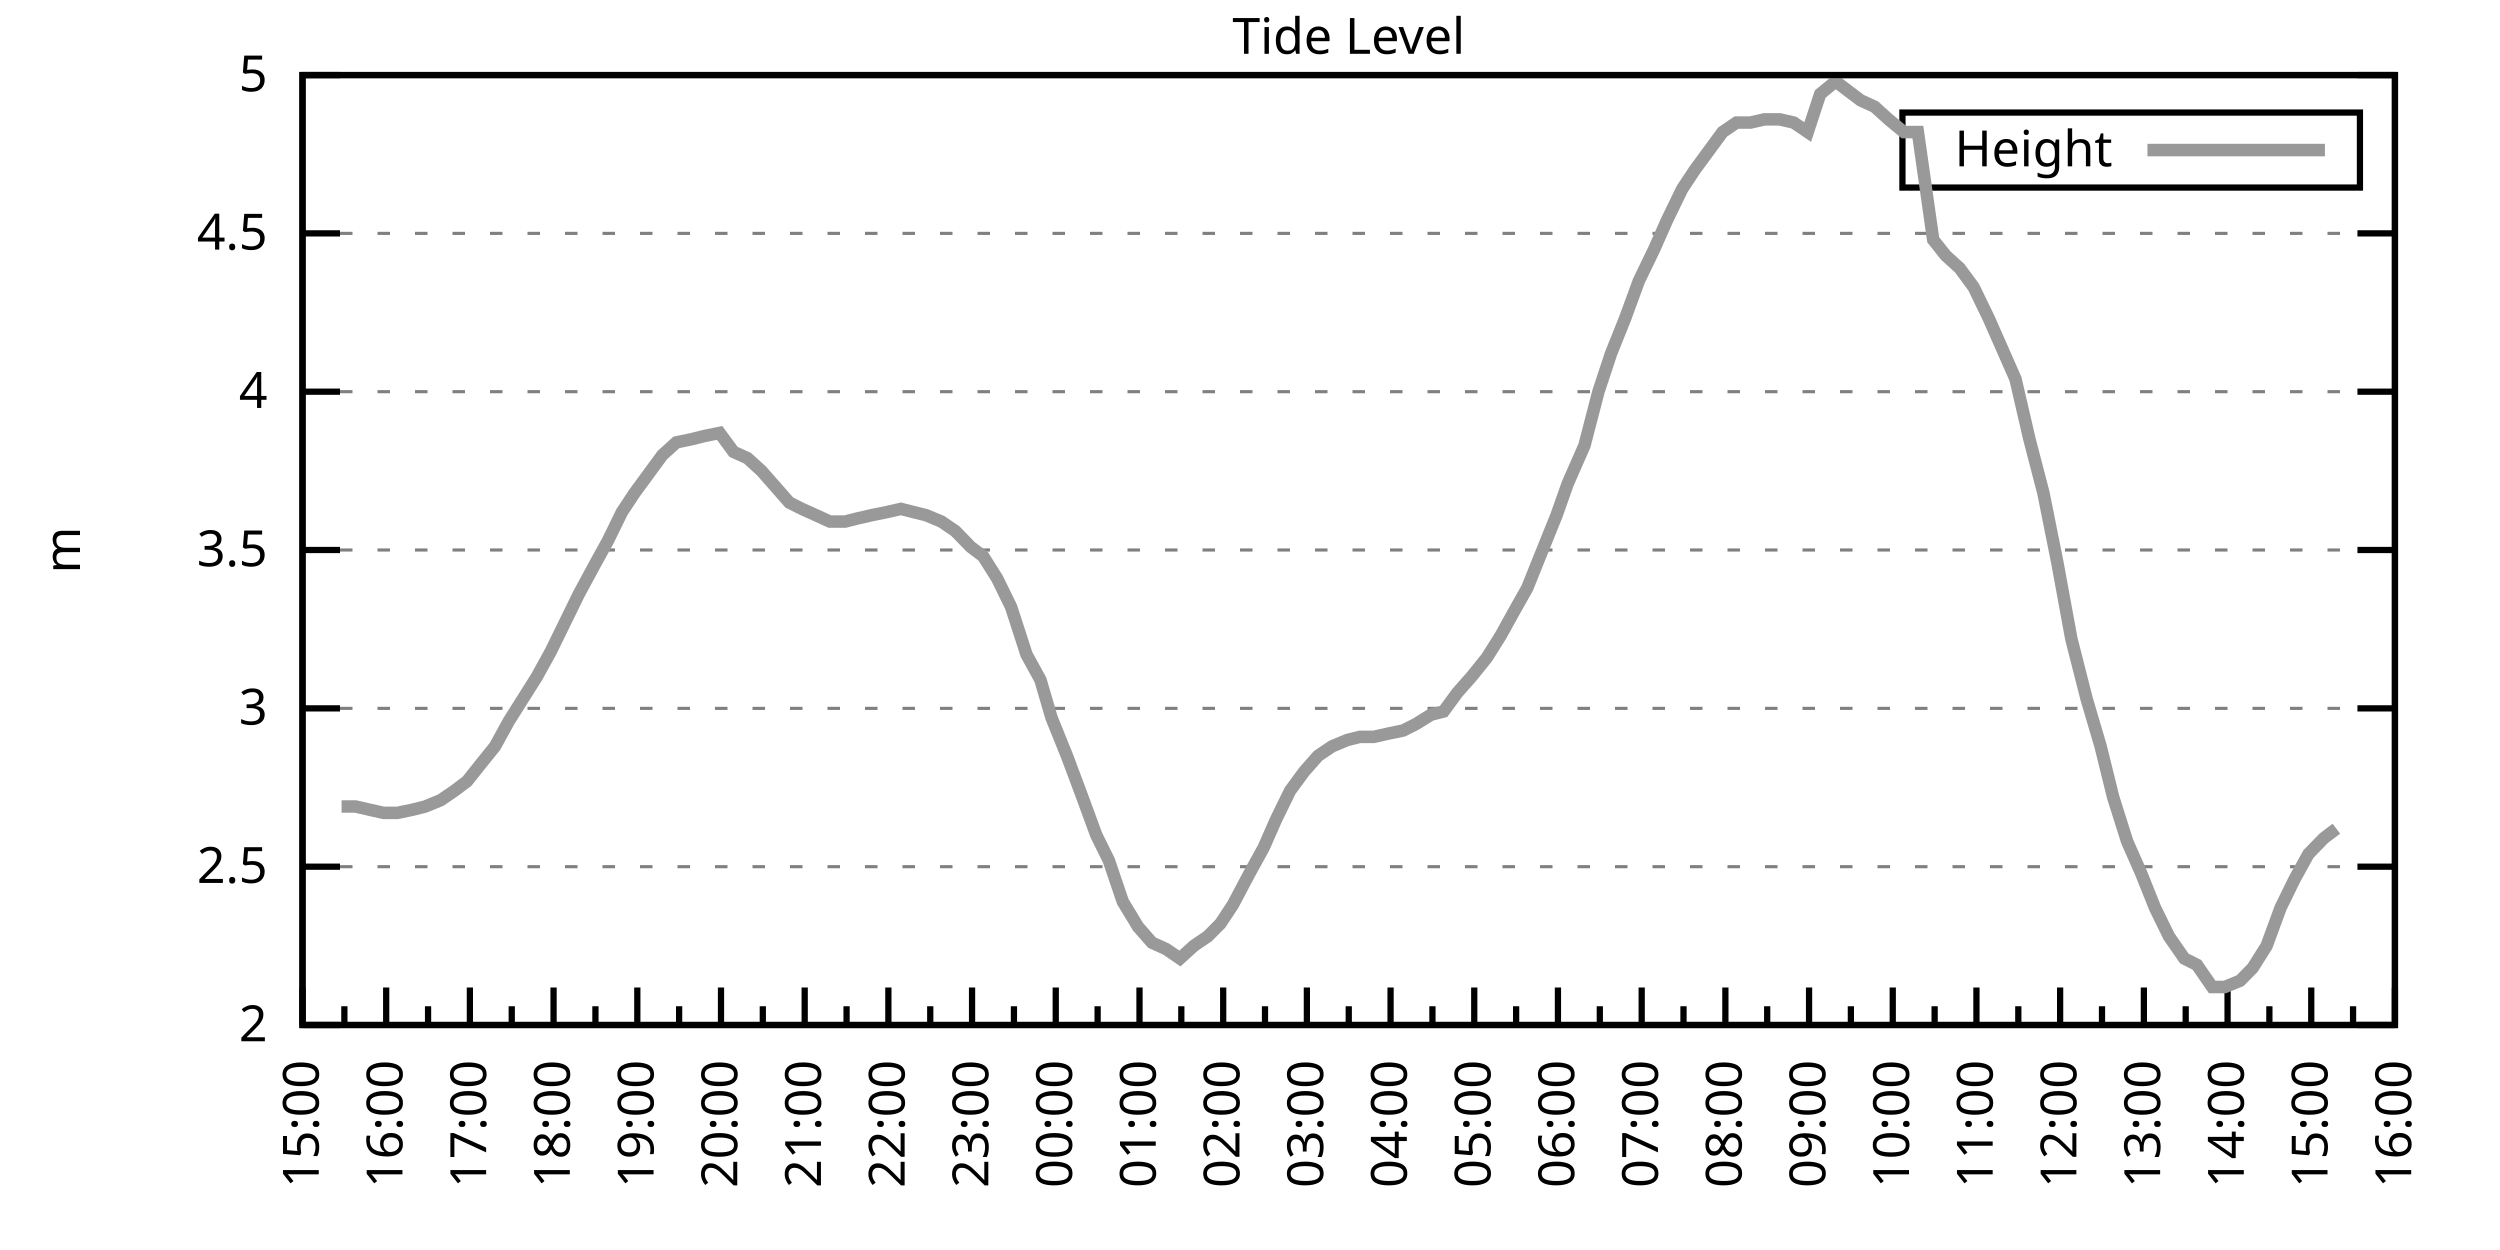
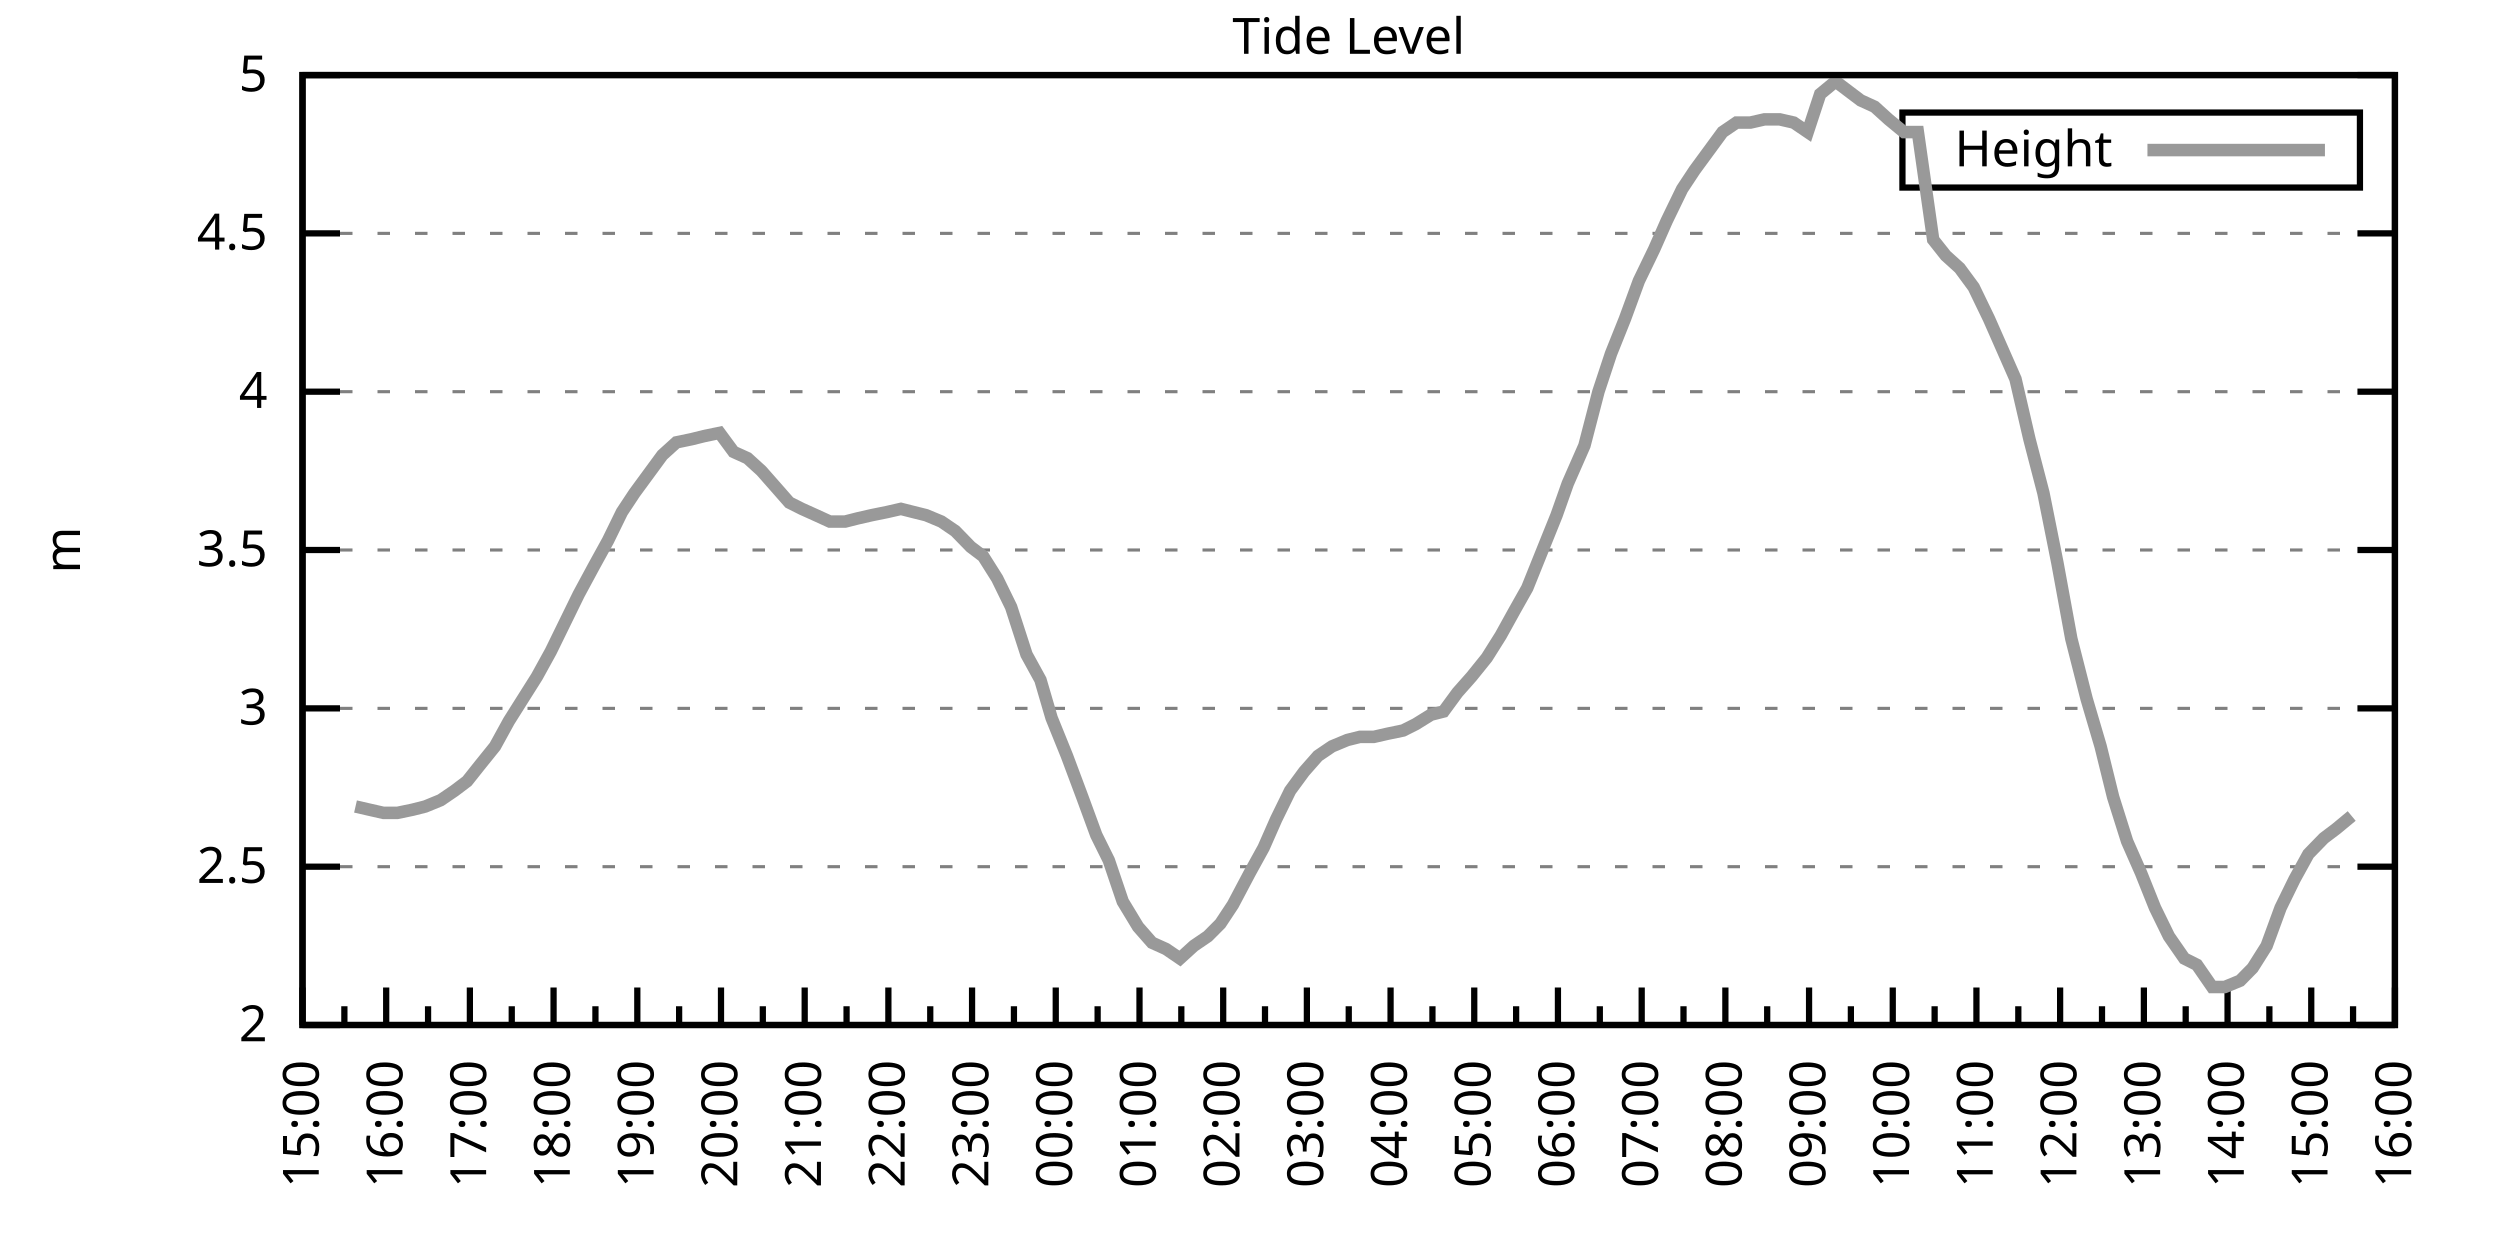
<svg xmlns="http://www.w3.org/2000/svg" xmlns:xlink="http://www.w3.org/1999/xlink" width="400" height="200" viewBox="0 0 400 200">
  <g id="gnuplot_canvas">
    <rect x="0" y="0" width="400" height="200" fill="none" />
    <defs>
      <circle id="gpDot" r="0.5" stroke-width="0.5" stroke="currentColor" />
      <path id="gpPt0" stroke-width="0.333" stroke="currentColor" d="M-1,0 h2 M0,-1 v2" />
      <path id="gpPt1" stroke-width="0.333" stroke="currentColor" d="M-1,-1 L1,1 M1,-1 L-1,1" />
      <path id="gpPt2" stroke-width="0.333" stroke="currentColor" d="M-1,0 L1,0 M0,-1 L0,1 M-1,-1 L1,1 M-1,1 L1,-1" />
      <rect id="gpPt3" stroke-width="0.333" stroke="currentColor" x="-1" y="-1" width="2" height="2" />
      <rect id="gpPt4" stroke-width="0.333" stroke="currentColor" fill="currentColor" x="-1" y="-1" width="2" height="2" />
      <circle id="gpPt5" stroke-width="0.333" stroke="currentColor" cx="0" cy="0" r="1" />
      <use xlink:href="#gpPt5" id="gpPt6" fill="currentColor" stroke="none" />
      <path id="gpPt7" stroke-width="0.333" stroke="currentColor" d="M0,-1.33 L-1.33,0.67 L1.33,0.67 z" />
      <use xlink:href="#gpPt7" id="gpPt8" fill="currentColor" stroke="none" />
      <use xlink:href="#gpPt7" id="gpPt9" stroke="currentColor" transform="rotate(180)" />
      <use xlink:href="#gpPt9" id="gpPt10" fill="currentColor" stroke="none" />
      <use xlink:href="#gpPt3" id="gpPt11" stroke="currentColor" transform="rotate(45)" />
      <use xlink:href="#gpPt11" id="gpPt12" fill="currentColor" stroke="none" />
      <path id="gpPt13" stroke-width="0.333" stroke="currentColor" d="M0,1.330 L1.265,0.411 L0.782,-1.067 L-0.782,-1.076 L-1.265,0.411 z" />
      <use xlink:href="#gpPt13" id="gpPt14" fill="currentColor" stroke="none" />
      <filter id="textbox" filterUnits="objectBoundingBox" x="0" y="0" height="1" width="1">
        <feFlood flood-color="white" flood-opacity="1" result="bgnd" />
        <feComposite in="SourceGraphic" in2="bgnd" operator="atop" />
      </filter>
      <filter id="greybox" filterUnits="objectBoundingBox" x="0" y="0" height="1" width="1">
        <feFlood flood-color="lightgrey" flood-opacity="1" result="grey" />
        <feComposite in="SourceGraphic" in2="grey" operator="atop" />
      </filter>
    </defs>
    <g fill="none" color="white" stroke="currentColor" stroke-width="1.00" stroke-linecap="butt" stroke-linejoin="miter">
</g>
    <g fill="none" color="black" stroke="currentColor" stroke-width="1.00" stroke-linecap="butt" stroke-linejoin="miter">
      <g stroke="none" shape-rendering="crispEdges">
        <polygon fill="rgb(255, 255, 255)" points="48.40,164.00 383.18,164.00 383.18,12.02 48.40,12.02 " />
      </g>
    </g>
    <g fill="none" color="black" stroke="currentColor" stroke-width="1.00" stroke-linecap="butt" stroke-linejoin="miter">
</g>
    <g fill="none" color="black" stroke="black" stroke-width="0.50" stroke-linecap="butt" stroke-linejoin="miter">
</g>
    <g fill="none" color="gray" stroke="currentColor" stroke-width="0.50" stroke-linecap="butt" stroke-linejoin="miter">
      <path stroke="gray" stroke-dasharray="2,4" class="gridline" d="M48.40,164.00 L383.19,164.00  " />
    </g>
    <g fill="none" color="gray" stroke="gray" stroke-width="1.00" stroke-linecap="butt" stroke-linejoin="miter">
</g>
    <g fill="none" color="black" stroke="currentColor" stroke-width="1.00" stroke-linecap="butt" stroke-linejoin="miter">
      <path stroke="black" d="M48.40,164.00 L54.40,164.00 M383.19,164.00 L377.19,164.00  " />
      <g transform="translate(42.80,166.60)" stroke="none" fill="black" font-family="Sans" font-size="8.00" text-anchor="end">
        <text>
          <tspan font-family="Sans"> 2</tspan>
        </text>
      </g>
    </g>
    <g fill="none" color="black" stroke="currentColor" stroke-width="1.00" stroke-linecap="butt" stroke-linejoin="miter">
</g>
    <g fill="none" color="black" stroke="black" stroke-width="0.50" stroke-linecap="butt" stroke-linejoin="miter">
</g>
    <g fill="none" color="gray" stroke="currentColor" stroke-width="0.50" stroke-linecap="butt" stroke-linejoin="miter">
      <path stroke="gray" stroke-dasharray="2,4" class="gridline" d="M48.40,138.67 L383.19,138.67  " />
    </g>
    <g fill="none" color="gray" stroke="gray" stroke-width="1.00" stroke-linecap="butt" stroke-linejoin="miter">
</g>
    <g fill="none" color="black" stroke="currentColor" stroke-width="1.00" stroke-linecap="butt" stroke-linejoin="miter">
      <path stroke="black" d="M48.40,138.67 L54.40,138.67 M383.19,138.67 L377.19,138.67  " />
      <g transform="translate(42.80,141.27)" stroke="none" fill="black" font-family="Sans" font-size="8.00" text-anchor="end">
        <text>
          <tspan font-family="Sans"> 2.5</tspan>
        </text>
      </g>
    </g>
    <g fill="none" color="black" stroke="currentColor" stroke-width="1.00" stroke-linecap="butt" stroke-linejoin="miter">
</g>
    <g fill="none" color="black" stroke="black" stroke-width="0.50" stroke-linecap="butt" stroke-linejoin="miter">
</g>
    <g fill="none" color="gray" stroke="currentColor" stroke-width="0.50" stroke-linecap="butt" stroke-linejoin="miter">
      <path stroke="gray" stroke-dasharray="2,4" class="gridline" d="M48.40,113.34 L383.19,113.34  " />
    </g>
    <g fill="none" color="gray" stroke="gray" stroke-width="1.00" stroke-linecap="butt" stroke-linejoin="miter">
</g>
    <g fill="none" color="black" stroke="currentColor" stroke-width="1.00" stroke-linecap="butt" stroke-linejoin="miter">
      <path stroke="black" d="M48.40,113.34 L54.40,113.34 M383.19,113.34 L377.19,113.34  " />
      <g transform="translate(42.80,115.94)" stroke="none" fill="black" font-family="Sans" font-size="8.00" text-anchor="end">
        <text>
          <tspan font-family="Sans"> 3</tspan>
        </text>
      </g>
    </g>
    <g fill="none" color="black" stroke="currentColor" stroke-width="1.00" stroke-linecap="butt" stroke-linejoin="miter">
</g>
    <g fill="none" color="black" stroke="black" stroke-width="0.50" stroke-linecap="butt" stroke-linejoin="miter">
</g>
    <g fill="none" color="gray" stroke="currentColor" stroke-width="0.50" stroke-linecap="butt" stroke-linejoin="miter">
      <path stroke="gray" stroke-dasharray="2,4" class="gridline" d="M48.40,88.00 L383.19,88.00  " />
    </g>
    <g fill="none" color="gray" stroke="gray" stroke-width="1.00" stroke-linecap="butt" stroke-linejoin="miter">
</g>
    <g fill="none" color="black" stroke="currentColor" stroke-width="1.00" stroke-linecap="butt" stroke-linejoin="miter">
      <path stroke="black" d="M48.40,88.00 L54.40,88.00 M383.19,88.00 L377.19,88.00  " />
      <g transform="translate(42.80,90.60)" stroke="none" fill="black" font-family="Sans" font-size="8.00" text-anchor="end">
        <text>
          <tspan font-family="Sans"> 3.5</tspan>
        </text>
      </g>
    </g>
    <g fill="none" color="black" stroke="currentColor" stroke-width="1.00" stroke-linecap="butt" stroke-linejoin="miter">
</g>
    <g fill="none" color="black" stroke="black" stroke-width="0.50" stroke-linecap="butt" stroke-linejoin="miter">
</g>
    <g fill="none" color="gray" stroke="currentColor" stroke-width="0.50" stroke-linecap="butt" stroke-linejoin="miter">
      <path stroke="gray" stroke-dasharray="2,4" class="gridline" d="M48.40,62.67 L383.19,62.67  " />
    </g>
    <g fill="none" color="gray" stroke="gray" stroke-width="1.00" stroke-linecap="butt" stroke-linejoin="miter">
</g>
    <g fill="none" color="black" stroke="currentColor" stroke-width="1.00" stroke-linecap="butt" stroke-linejoin="miter">
      <path stroke="black" d="M48.40,62.67 L54.40,62.67 M383.19,62.67 L377.19,62.67  " />
      <g transform="translate(42.80,65.27)" stroke="none" fill="black" font-family="Sans" font-size="8.00" text-anchor="end">
        <text>
          <tspan font-family="Sans"> 4</tspan>
        </text>
      </g>
    </g>
    <g fill="none" color="black" stroke="currentColor" stroke-width="1.00" stroke-linecap="butt" stroke-linejoin="miter">
</g>
    <g fill="none" color="black" stroke="black" stroke-width="0.50" stroke-linecap="butt" stroke-linejoin="miter">
</g>
    <g fill="none" color="gray" stroke="currentColor" stroke-width="0.50" stroke-linecap="butt" stroke-linejoin="miter">
      <path stroke="gray" stroke-dasharray="2,4" class="gridline" d="M48.40,37.34 L383.19,37.34  " />
    </g>
    <g fill="none" color="gray" stroke="gray" stroke-width="1.00" stroke-linecap="butt" stroke-linejoin="miter">
</g>
    <g fill="none" color="black" stroke="currentColor" stroke-width="1.00" stroke-linecap="butt" stroke-linejoin="miter">
      <path stroke="black" d="M48.40,37.34 L54.40,37.34 M383.19,37.34 L377.19,37.34  " />
      <g transform="translate(42.80,39.94)" stroke="none" fill="black" font-family="Sans" font-size="8.00" text-anchor="end">
        <text>
          <tspan font-family="Sans"> 4.5</tspan>
        </text>
      </g>
    </g>
    <g fill="none" color="black" stroke="currentColor" stroke-width="1.00" stroke-linecap="butt" stroke-linejoin="miter">
</g>
    <g fill="none" color="black" stroke="black" stroke-width="0.50" stroke-linecap="butt" stroke-linejoin="miter">
</g>
    <g fill="none" color="gray" stroke="currentColor" stroke-width="0.50" stroke-linecap="butt" stroke-linejoin="miter">
      <path stroke="gray" stroke-dasharray="2,4" class="gridline" d="M48.40,12.01 L383.19,12.01  " />
    </g>
    <g fill="none" color="gray" stroke="gray" stroke-width="1.00" stroke-linecap="butt" stroke-linejoin="miter">
</g>
    <g fill="none" color="black" stroke="currentColor" stroke-width="1.00" stroke-linecap="butt" stroke-linejoin="miter">
      <path stroke="black" d="M48.40,12.01 L54.40,12.01 M383.19,12.01 L377.19,12.01  " />
      <g transform="translate(42.80,14.61)" stroke="none" fill="black" font-family="Sans" font-size="8.00" text-anchor="end">
        <text>
          <tspan font-family="Sans"> 5</tspan>
        </text>
      </g>
    </g>
    <g fill="none" color="black" stroke="currentColor" stroke-width="1.00" stroke-linecap="butt" stroke-linejoin="miter">
      <path stroke="black" d="M48.40,164.00 L48.40,158.00  " />
      <g transform="translate(51.00,169.60) rotate(270)" stroke="none" fill="black" font-family="Sans" font-size="8.00" text-anchor="end">
        <text>
          <tspan font-family="Sans">15:00</tspan>
        </text>
      </g>
    </g>
    <g fill="none" color="black" stroke="currentColor" stroke-width="1.00" stroke-linecap="butt" stroke-linejoin="miter">
      <path stroke="black" d="M55.10,164.00 L55.10,161.00 M61.79,164.00 L61.79,158.00  " />
      <g transform="translate(64.39,169.60) rotate(270)" stroke="none" fill="black" font-family="Sans" font-size="8.00" text-anchor="end">
        <text>
          <tspan font-family="Sans">16:00</tspan>
        </text>
      </g>
    </g>
    <g fill="none" color="black" stroke="currentColor" stroke-width="1.00" stroke-linecap="butt" stroke-linejoin="miter">
      <path stroke="black" d="M68.49,164.00 L68.49,161.00 M75.18,164.00 L75.18,158.00  " />
      <g transform="translate(77.78,169.60) rotate(270)" stroke="none" fill="black" font-family="Sans" font-size="8.00" text-anchor="end">
        <text>
          <tspan font-family="Sans">17:00</tspan>
        </text>
      </g>
    </g>
    <g fill="none" color="black" stroke="currentColor" stroke-width="1.00" stroke-linecap="butt" stroke-linejoin="miter">
      <path stroke="black" d="M81.88,164.00 L81.88,161.00 M88.57,164.00 L88.57,158.00  " />
      <g transform="translate(91.17,169.60) rotate(270)" stroke="none" fill="black" font-family="Sans" font-size="8.00" text-anchor="end">
        <text>
          <tspan font-family="Sans">18:00</tspan>
        </text>
      </g>
    </g>
    <g fill="none" color="black" stroke="currentColor" stroke-width="1.00" stroke-linecap="butt" stroke-linejoin="miter">
      <path stroke="black" d="M95.27,164.00 L95.27,161.00 M101.97,164.00 L101.97,158.00  " />
      <g transform="translate(104.57,169.60) rotate(270)" stroke="none" fill="black" font-family="Sans" font-size="8.00" text-anchor="end">
        <text>
          <tspan font-family="Sans">19:00</tspan>
        </text>
      </g>
    </g>
    <g fill="none" color="black" stroke="currentColor" stroke-width="1.00" stroke-linecap="butt" stroke-linejoin="miter">
      <path stroke="black" d="M108.66,164.00 L108.66,161.00 M115.36,164.00 L115.36,158.00  " />
      <g transform="translate(117.96,169.60) rotate(270)" stroke="none" fill="black" font-family="Sans" font-size="8.00" text-anchor="end">
        <text>
          <tspan font-family="Sans">20:00</tspan>
        </text>
      </g>
    </g>
    <g fill="none" color="black" stroke="currentColor" stroke-width="1.00" stroke-linecap="butt" stroke-linejoin="miter">
      <path stroke="black" d="M122.05,164.00 L122.05,161.00 M128.75,164.00 L128.75,158.00  " />
      <g transform="translate(131.35,169.60) rotate(270)" stroke="none" fill="black" font-family="Sans" font-size="8.00" text-anchor="end">
        <text>
          <tspan font-family="Sans">21:00</tspan>
        </text>
      </g>
    </g>
    <g fill="none" color="black" stroke="currentColor" stroke-width="1.00" stroke-linecap="butt" stroke-linejoin="miter">
      <path stroke="black" d="M135.45,164.00 L135.45,161.00 M142.14,164.00 L142.14,158.00  " />
      <g transform="translate(144.74,169.60) rotate(270)" stroke="none" fill="black" font-family="Sans" font-size="8.00" text-anchor="end">
        <text>
          <tspan font-family="Sans">22:00</tspan>
        </text>
      </g>
    </g>
    <g fill="none" color="black" stroke="currentColor" stroke-width="1.00" stroke-linecap="butt" stroke-linejoin="miter">
      <path stroke="black" d="M148.84,164.00 L148.84,161.00 M155.53,164.00 L155.53,158.00  " />
      <g transform="translate(158.13,169.60) rotate(270)" stroke="none" fill="black" font-family="Sans" font-size="8.00" text-anchor="end">
        <text>
          <tspan font-family="Sans">23:00</tspan>
        </text>
      </g>
    </g>
    <g fill="none" color="black" stroke="currentColor" stroke-width="1.00" stroke-linecap="butt" stroke-linejoin="miter">
      <path stroke="black" d="M162.23,164.00 L162.23,161.00 M168.92,164.00 L168.92,158.00  " />
      <g transform="translate(171.52,169.60) rotate(270)" stroke="none" fill="black" font-family="Sans" font-size="8.00" text-anchor="end">
        <text>
          <tspan font-family="Sans">00:00</tspan>
        </text>
      </g>
    </g>
    <g fill="none" color="black" stroke="currentColor" stroke-width="1.00" stroke-linecap="butt" stroke-linejoin="miter">
      <path stroke="black" d="M175.62,164.00 L175.62,161.00 M182.32,164.00 L182.32,158.00  " />
      <g transform="translate(184.92,169.60) rotate(270)" stroke="none" fill="black" font-family="Sans" font-size="8.00" text-anchor="end">
        <text>
          <tspan font-family="Sans">01:00</tspan>
        </text>
      </g>
    </g>
    <g fill="none" color="black" stroke="currentColor" stroke-width="1.00" stroke-linecap="butt" stroke-linejoin="miter">
      <path stroke="black" d="M189.01,164.00 L189.01,161.00 M195.71,164.00 L195.71,158.00  " />
      <g transform="translate(198.31,169.60) rotate(270)" stroke="none" fill="black" font-family="Sans" font-size="8.00" text-anchor="end">
        <text>
          <tspan font-family="Sans">02:00</tspan>
        </text>
      </g>
    </g>
    <g fill="none" color="black" stroke="currentColor" stroke-width="1.00" stroke-linecap="butt" stroke-linejoin="miter">
      <path stroke="black" d="M202.40,164.00 L202.40,161.00 M209.10,164.00 L209.10,158.00  " />
      <g transform="translate(211.70,169.60) rotate(270)" stroke="none" fill="black" font-family="Sans" font-size="8.00" text-anchor="end">
        <text>
          <tspan font-family="Sans">03:00</tspan>
        </text>
      </g>
    </g>
    <g fill="none" color="black" stroke="currentColor" stroke-width="1.00" stroke-linecap="butt" stroke-linejoin="miter">
      <path stroke="black" d="M215.80,164.00 L215.80,161.00 M222.49,164.00 L222.49,158.00  " />
      <g transform="translate(225.09,169.60) rotate(270)" stroke="none" fill="black" font-family="Sans" font-size="8.00" text-anchor="end">
        <text>
          <tspan font-family="Sans">04:00</tspan>
        </text>
      </g>
    </g>
    <g fill="none" color="black" stroke="currentColor" stroke-width="1.00" stroke-linecap="butt" stroke-linejoin="miter">
      <path stroke="black" d="M229.19,164.00 L229.19,161.00 M235.88,164.00 L235.88,158.00  " />
      <g transform="translate(238.48,169.60) rotate(270)" stroke="none" fill="black" font-family="Sans" font-size="8.00" text-anchor="end">
        <text>
          <tspan font-family="Sans">05:00</tspan>
        </text>
      </g>
    </g>
    <g fill="none" color="black" stroke="currentColor" stroke-width="1.00" stroke-linecap="butt" stroke-linejoin="miter">
      <path stroke="black" d="M242.58,164.00 L242.58,161.00 M249.27,164.00 L249.27,158.00  " />
      <g transform="translate(251.87,169.60) rotate(270)" stroke="none" fill="black" font-family="Sans" font-size="8.00" text-anchor="end">
        <text>
          <tspan font-family="Sans">06:00</tspan>
        </text>
      </g>
    </g>
    <g fill="none" color="black" stroke="currentColor" stroke-width="1.00" stroke-linecap="butt" stroke-linejoin="miter">
      <path stroke="black" d="M255.97,164.00 L255.97,161.00 M262.67,164.00 L262.67,158.00  " />
      <g transform="translate(265.27,169.60) rotate(270)" stroke="none" fill="black" font-family="Sans" font-size="8.00" text-anchor="end">
        <text>
          <tspan font-family="Sans">07:00</tspan>
        </text>
      </g>
    </g>
    <g fill="none" color="black" stroke="currentColor" stroke-width="1.00" stroke-linecap="butt" stroke-linejoin="miter">
      <path stroke="black" d="M269.36,164.00 L269.36,161.00 M276.06,164.00 L276.06,158.00  " />
      <g transform="translate(278.66,169.60) rotate(270)" stroke="none" fill="black" font-family="Sans" font-size="8.00" text-anchor="end">
        <text>
          <tspan font-family="Sans">08:00</tspan>
        </text>
      </g>
    </g>
    <g fill="none" color="black" stroke="currentColor" stroke-width="1.00" stroke-linecap="butt" stroke-linejoin="miter">
      <path stroke="black" d="M282.75,164.00 L282.75,161.00 M289.45,164.00 L289.45,158.00  " />
      <g transform="translate(292.05,169.60) rotate(270)" stroke="none" fill="black" font-family="Sans" font-size="8.00" text-anchor="end">
        <text>
          <tspan font-family="Sans">09:00</tspan>
        </text>
      </g>
    </g>
    <g fill="none" color="black" stroke="currentColor" stroke-width="1.00" stroke-linecap="butt" stroke-linejoin="miter">
      <path stroke="black" d="M296.14,164.00 L296.14,161.00 M302.84,164.00 L302.84,158.00  " />
      <g transform="translate(305.44,169.60) rotate(270)" stroke="none" fill="black" font-family="Sans" font-size="8.00" text-anchor="end">
        <text>
          <tspan font-family="Sans">10:00</tspan>
        </text>
      </g>
    </g>
    <g fill="none" color="black" stroke="currentColor" stroke-width="1.00" stroke-linecap="butt" stroke-linejoin="miter">
      <path stroke="black" d="M309.54,164.00 L309.54,161.00 M316.23,164.00 L316.23,158.00  " />
      <g transform="translate(318.83,169.60) rotate(270)" stroke="none" fill="black" font-family="Sans" font-size="8.00" text-anchor="end">
        <text>
          <tspan font-family="Sans">11:00</tspan>
        </text>
      </g>
    </g>
    <g fill="none" color="black" stroke="currentColor" stroke-width="1.00" stroke-linecap="butt" stroke-linejoin="miter">
      <path stroke="black" d="M322.93,164.00 L322.93,161.00 M329.62,164.00 L329.62,158.00  " />
      <g transform="translate(332.22,169.60) rotate(270)" stroke="none" fill="black" font-family="Sans" font-size="8.00" text-anchor="end">
        <text>
          <tspan font-family="Sans">12:00</tspan>
        </text>
      </g>
    </g>
    <g fill="none" color="black" stroke="currentColor" stroke-width="1.00" stroke-linecap="butt" stroke-linejoin="miter">
      <path stroke="black" d="M336.32,164.00 L336.32,161.00 M343.02,164.00 L343.02,158.00  " />
      <g transform="translate(345.62,169.60) rotate(270)" stroke="none" fill="black" font-family="Sans" font-size="8.00" text-anchor="end">
        <text>
          <tspan font-family="Sans">13:00</tspan>
        </text>
      </g>
    </g>
    <g fill="none" color="black" stroke="currentColor" stroke-width="1.00" stroke-linecap="butt" stroke-linejoin="miter">
      <path stroke="black" d="M349.71,164.00 L349.71,161.00 M356.41,164.00 L356.41,158.00  " />
      <g transform="translate(359.01,169.60) rotate(270)" stroke="none" fill="black" font-family="Sans" font-size="8.00" text-anchor="end">
        <text>
          <tspan font-family="Sans">14:00</tspan>
        </text>
      </g>
    </g>
    <g fill="none" color="black" stroke="currentColor" stroke-width="1.00" stroke-linecap="butt" stroke-linejoin="miter">
      <path stroke="black" d="M363.10,164.00 L363.10,161.00 M369.80,164.00 L369.80,158.00  " />
      <g transform="translate(372.40,169.60) rotate(270)" stroke="none" fill="black" font-family="Sans" font-size="8.00" text-anchor="end">
        <text>
          <tspan font-family="Sans">15:00</tspan>
        </text>
      </g>
    </g>
    <g fill="none" color="black" stroke="currentColor" stroke-width="1.00" stroke-linecap="butt" stroke-linejoin="miter">
      <path stroke="black" d="M376.49,164.00 L376.49,161.00 M383.19,164.00 L383.19,158.00  " />
      <g transform="translate(385.79,169.60) rotate(270)" stroke="none" fill="black" font-family="Sans" font-size="8.00" text-anchor="end">
        <text>
          <tspan font-family="Sans">16:00</tspan>
        </text>
      </g>
    </g>
    <g fill="none" color="black" stroke="currentColor" stroke-width="1.00" stroke-linecap="butt" stroke-linejoin="miter">
</g>
    <g fill="none" color="black" stroke="currentColor" stroke-width="1.00" stroke-linecap="butt" stroke-linejoin="miter">
      <path stroke="black" d="M48.40,12.01 L48.40,164.00 L383.19,164.00 L383.19,12.01 L48.40,12.01 Z  " />
    </g>
    <g fill="none" color="black" stroke="currentColor" stroke-width="1.00" stroke-linecap="butt" stroke-linejoin="miter">
      <g transform="translate(12.80,88.01) rotate(270)" stroke="none" fill="black" font-family="Sans" font-size="8.00" text-anchor="middle">
        <text>
          <tspan font-family="Sans">m</tspan>
        </text>
      </g>
    </g>
    <g fill="none" color="black" stroke="currentColor" stroke-width="1.00" stroke-linecap="butt" stroke-linejoin="miter">
</g>
    <g fill="none" color="black" stroke="currentColor" stroke-width="1.00" stroke-linecap="butt" stroke-linejoin="miter">
      <path stroke="black" d="M304.39,30.01 L304.39,18.01 L377.59,18.01 L377.59,30.01 L304.39,30.01 Z  " />
    </g>
    <g id="Tide_level_plot_1">
      <g fill="none" color="white" stroke="black" stroke-width="2.00" stroke-linecap="butt" stroke-linejoin="miter">
</g>
      <g fill="none" color="black" stroke="currentColor" stroke-width="2.00" stroke-linecap="butt" stroke-linejoin="miter">
        <g transform="translate(337.99,26.61)" stroke="none" fill="black" font-family="Sans" font-size="8.00" text-anchor="end">
          <text>
            <tspan font-family="Sans">Height</tspan>
          </text>
        </g>
      </g>
      <g fill="none" color="black" stroke="currentColor" stroke-width="2.00" stroke-linecap="butt" stroke-linejoin="miter">
-         <path stroke="rgb(153, 153, 153)" d="M343.59,24.01 L371.99,24.01 M54.65,129.04 L56.88,129.04 L59.11,129.55 L61.35,130.06 L63.58,130.06 L66.03,129.55   L68.04,129.04 L70.50,128.03 L72.73,126.51 L74.74,124.99 L76.75,122.46 L79.20,119.42 L81.43,115.36 L83.66,111.82   L85.90,108.27 L88.13,104.22 L90.36,99.66 L92.59,95.10 L95.05,90.54 L97.28,86.49 L99.51,81.93 L101.52,78.89   L103.75,75.85 L105.98,72.81 L108.22,70.78 L110.67,70.27 L112.68,69.77 L115.13,69.26 L117.37,72.30 L119.60,73.31   L121.83,75.34 L124.06,77.87 L126.29,80.41 L128.30,81.42 L130.54,82.43 L132.77,83.45 L135.22,83.45 L137.23,82.94   L139.46,82.43 L141.92,81.93 L144.15,81.42 L146.16,81.93 L148.17,82.43 L150.62,83.45 L152.85,84.97 L155.31,87.50   L157.32,89.02 L159.55,92.56 L161.78,97.12 L164.24,104.72 L166.47,108.78 L168.25,114.86 L170.71,120.94 L173.17,127.52   L175.40,133.60 L177.41,137.66 L179.64,144.24 L182.09,148.29 L184.32,150.83 L186.56,151.84 L188.79,153.36 L191.02,151.33   L193.25,149.81 L195.26,147.79 L197.27,144.75 L199.95,139.68 L202.18,135.63 L204.19,131.07 L206.42,126.51 L208.65,123.47   L210.88,120.94 L213.12,119.42 L215.57,118.40 L217.58,117.90 L219.81,117.90 L222.04,117.39 L224.50,116.88 L226.51,115.87   L228.96,114.35 L230.97,113.84 L233.20,110.80 L235.44,108.27 L237.89,105.23 L240.12,101.68 L242.36,97.63 L244.36,94.08   L246.60,88.51 L249.05,82.43 L250.84,77.37 L253.51,71.29 L255.75,62.67 L257.76,56.59 L259.99,51.02 L262.22,44.94   L264.67,39.87 L266.68,35.32 L269.14,30.25 L271.15,27.21 L273.38,24.17 L275.61,21.13 L277.84,19.61 L280.07,19.61   L282.31,19.10 L284.76,19.10 L286.99,19.61 L289.23,21.13 L291.23,15.05 L293.69,13.02 L295.70,14.54 L297.71,16.06   L299.94,17.08 L302.17,19.10 L304.63,21.13 L306.86,21.13 L309.31,38.35 L311.32,40.89 L313.55,42.91 L315.79,45.95   L318.24,51.02 L320.25,55.58 L322.48,60.65 L324.71,70.27 L326.95,78.89 L329.18,90.03 L331.41,102.19 L333.86,111.82   L336.10,119.42 L338.10,127.52 L340.34,134.62 L342.57,139.68 L344.80,145.25 L347.03,149.81 L349.49,153.36 L351.50,154.37   L353.95,157.92 L355.96,157.92 L358.42,156.91 L360.42,154.88 L362.66,151.33 L364.89,145.25 L367.12,140.69 L369.35,136.64   L371.81,134.11 L373.82,132.59  " />
+         <path stroke="rgb(153, 153, 153)" d="M343.59,24.01 L371.99,24.01 M56.88,129.04 L59.11,129.55 L61.35,130.06 L63.58,130.06 L66.03,129.55 L68.04,129.04   L70.50,128.03 L72.73,126.51 L74.74,124.99 L76.75,122.46 L79.20,119.42 L81.43,115.36 L83.66,111.82 L85.90,108.27   L88.13,104.22 L90.36,99.66 L92.59,95.10 L95.05,90.54 L97.28,86.49 L99.51,81.93 L101.52,78.89 L103.75,75.85   L105.98,72.81 L108.22,70.78 L110.67,70.27 L112.68,69.77 L115.13,69.26 L117.37,72.30 L119.60,73.31 L121.83,75.34   L124.06,77.87 L126.29,80.41 L128.30,81.42 L130.54,82.43 L132.77,83.45 L135.22,83.45 L137.23,82.94 L139.46,82.43   L141.92,81.93 L144.15,81.42 L146.16,81.93 L148.17,82.43 L150.62,83.45 L152.85,84.97 L155.31,87.50 L157.32,89.02   L159.55,92.56 L161.78,97.12 L164.24,104.72 L166.47,108.78 L168.25,114.86 L170.71,120.94 L173.17,127.52 L175.40,133.60   L177.41,137.66 L179.64,144.24 L182.09,148.29 L184.32,150.83 L186.56,151.84 L188.79,153.36 L191.02,151.33 L193.25,149.81   L195.26,147.79 L197.27,144.75 L199.95,139.68 L202.18,135.63 L204.19,131.07 L206.42,126.51 L208.65,123.47 L210.88,120.94   L213.12,119.42 L215.57,118.40 L217.58,117.90 L219.81,117.90 L222.04,117.39 L224.50,116.88 L226.51,115.87 L228.96,114.35   L230.97,113.84 L233.20,110.80 L235.44,108.27 L237.89,105.23 L240.12,101.68 L242.36,97.63 L244.36,94.08 L246.60,88.51   L249.05,82.43 L250.84,77.37 L253.51,71.29 L255.75,62.67 L257.76,56.59 L259.99,51.02 L262.22,44.94 L264.67,39.87   L266.68,35.32 L269.14,30.25 L271.15,27.21 L273.38,24.17 L275.61,21.13 L277.84,19.61 L280.07,19.61 L282.31,19.10   L284.76,19.10 L286.99,19.61 L289.23,21.13 L291.23,15.05 L293.69,13.02 L295.70,14.54 L297.71,16.06 L299.94,17.08   L302.17,19.10 L304.63,21.13 L306.86,21.13 L309.31,38.35 L311.32,40.89 L313.55,42.91 L315.79,45.95 L318.24,51.02   L320.25,55.58 L322.48,60.65 L324.71,70.27 L326.95,78.89 L329.18,90.03 L331.41,102.19 L333.86,111.82 L336.10,119.42   L338.10,127.52 L340.34,134.62 L342.57,139.68 L344.80,145.25 L347.03,149.81 L349.49,153.36 L351.50,154.37 L353.95,157.92   L355.96,157.92 L358.42,156.91 L360.42,154.88 L362.66,151.33 L364.89,145.25 L367.12,140.69 L369.35,136.64 L371.81,134.11   L373.82,132.59 L376.27,130.56  " />
      </g>
    </g>
    <g fill="none" color="black" stroke="currentColor" stroke-width="2.00" stroke-linecap="butt" stroke-linejoin="miter">
</g>
    <g fill="none" color="black" stroke="black" stroke-width="1.00" stroke-linecap="butt" stroke-linejoin="miter">
</g>
    <g fill="none" color="black" stroke="currentColor" stroke-width="1.00" stroke-linecap="butt" stroke-linejoin="miter">
      <path stroke="black" d="M48.40,12.01 L48.40,164.00 L383.19,164.00 L383.19,12.01 L48.40,12.01 Z  " />
    </g>
    <g fill="none" color="black" stroke="currentColor" stroke-width="1.00" stroke-linecap="butt" stroke-linejoin="miter">
      <g transform="translate(215.79,8.61)" stroke="none" fill="black" font-family="Sans" font-size="8.00" text-anchor="middle">
        <text>
          <tspan font-family="Sans">Tide Level</tspan>
        </text>
      </g>
    </g>
    <g fill="none" color="black" stroke="currentColor" stroke-width="1.00" stroke-linecap="butt" stroke-linejoin="miter">
</g>
  </g>
</svg>
